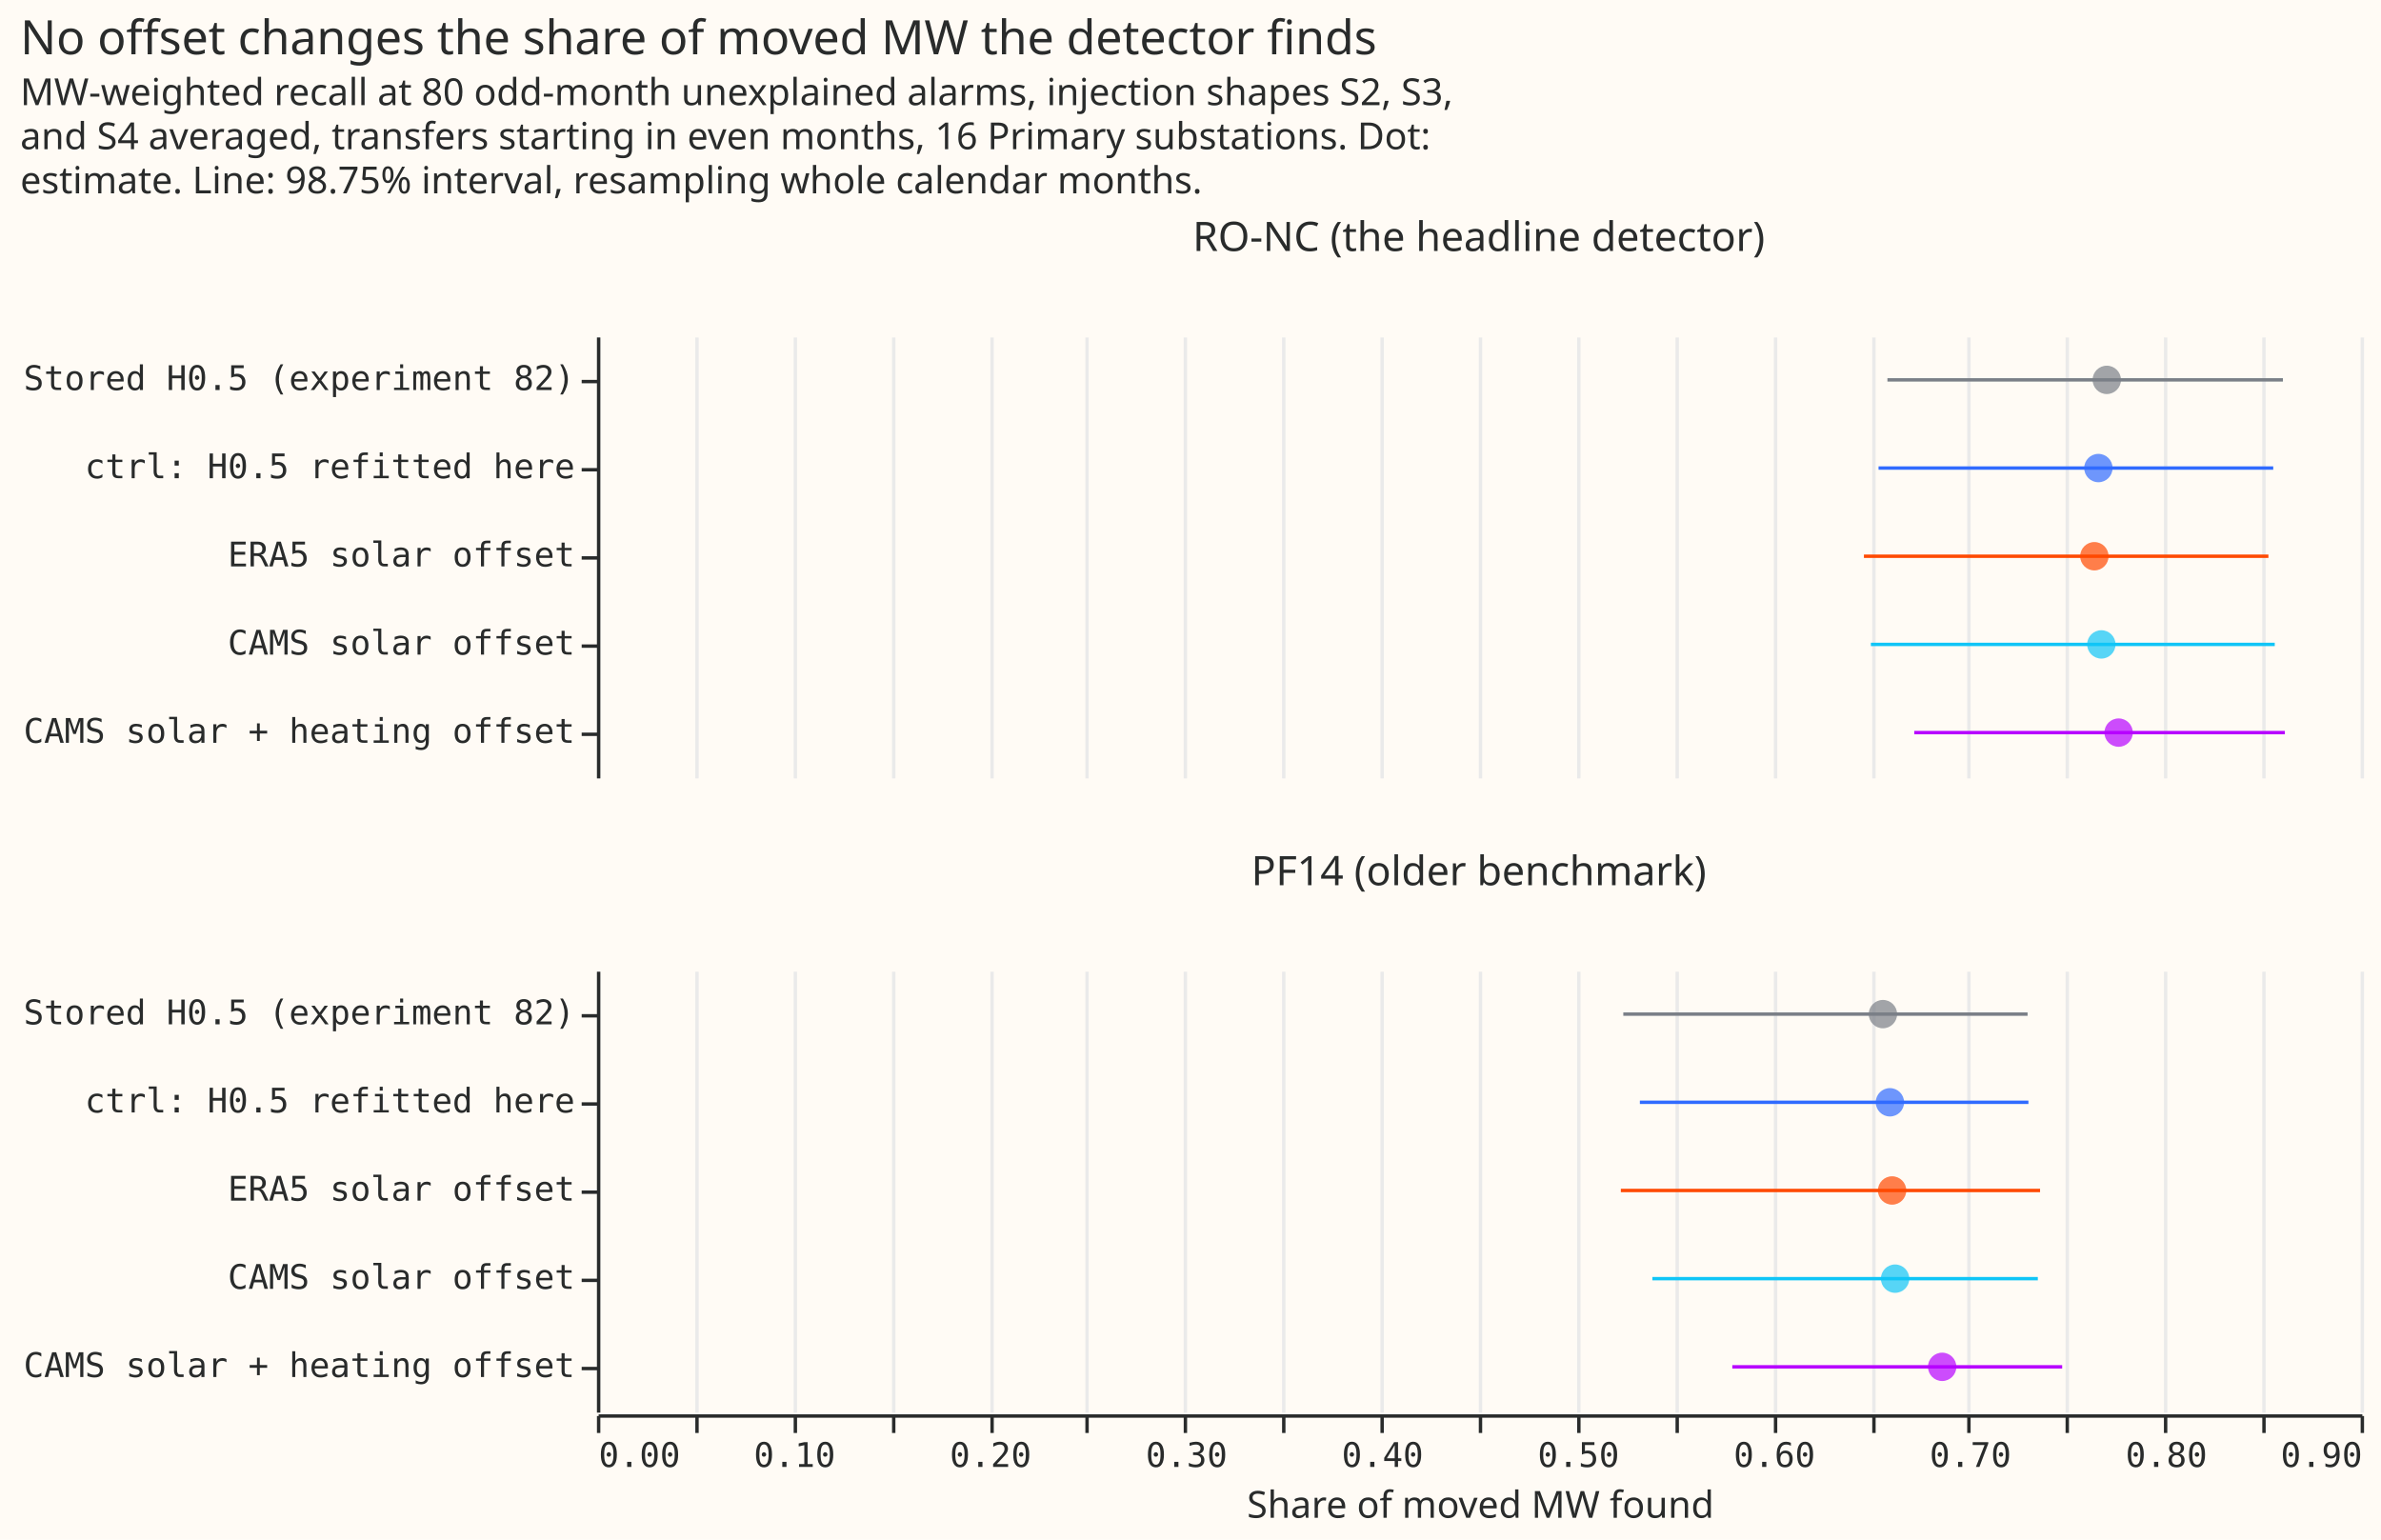
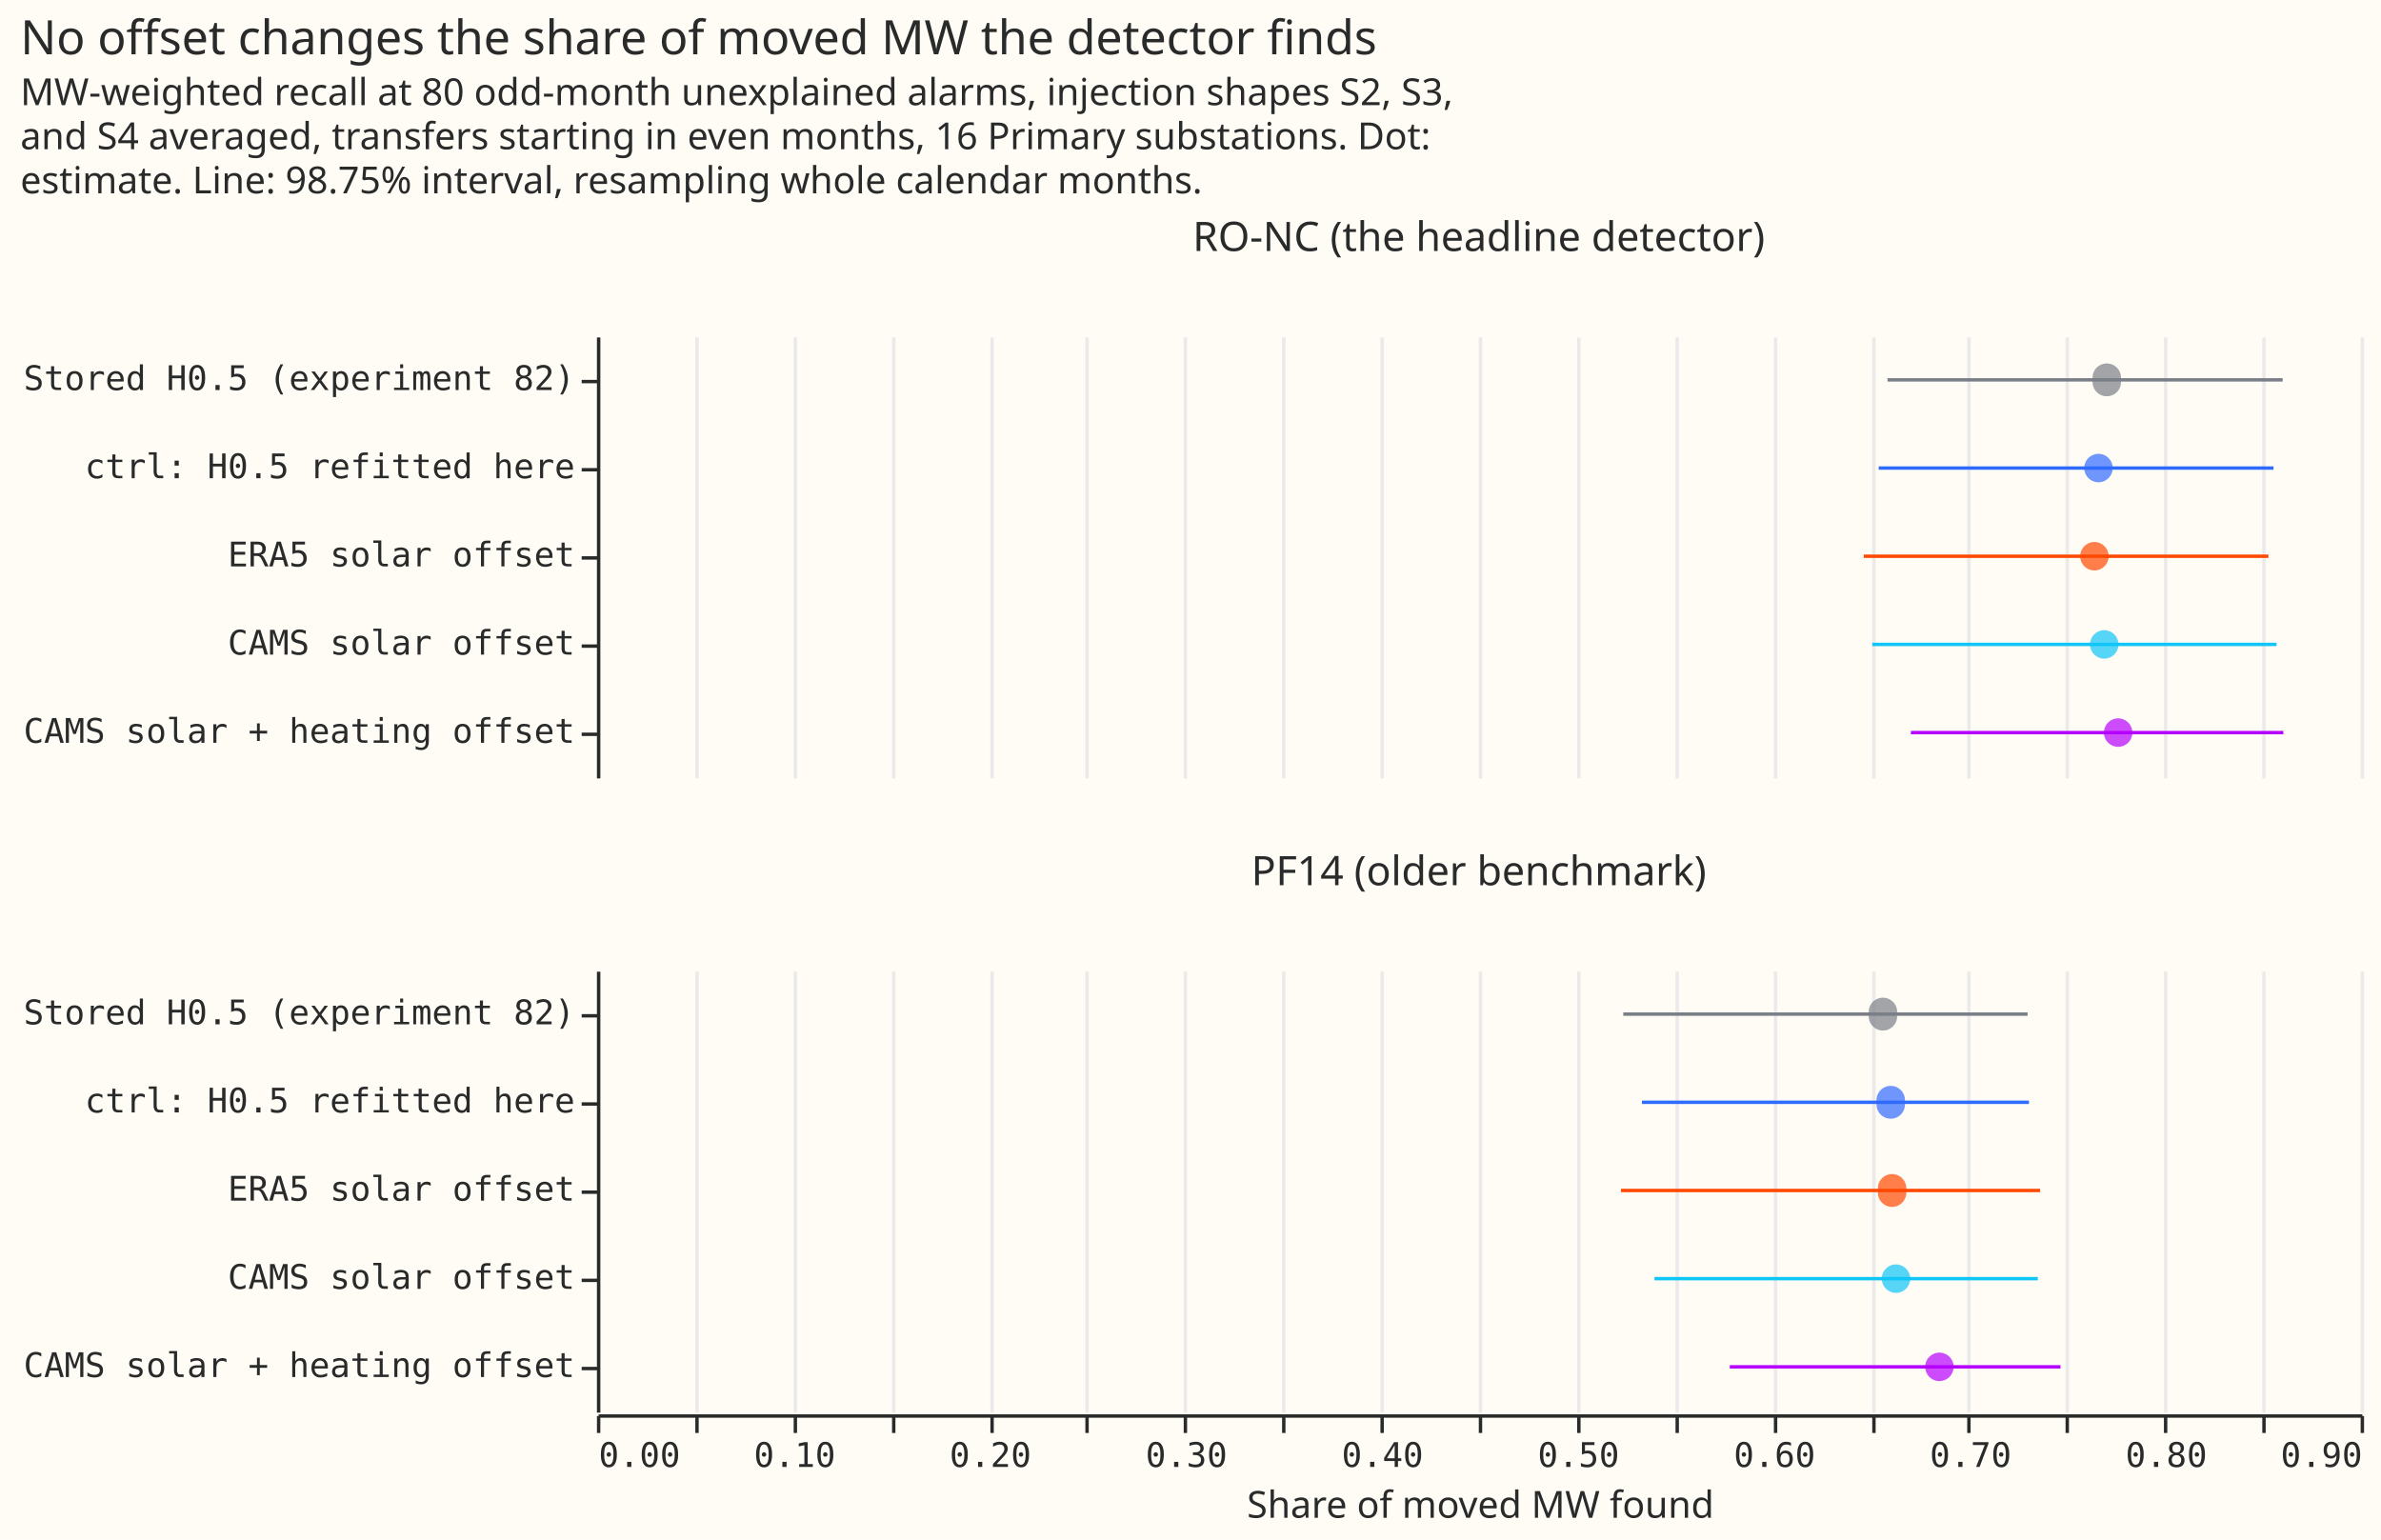
- <svg xmlns="http://www.w3.org/2000/svg" version="1.1" class="marks" width="702" height="454" viewBox="0 0 702 454">
-   <rect width="702" height="454" fill="#FFFBF5" />
-   <g fill="none" stroke-miterlimit="10" transform="translate(176,99)">
-     <g class="mark-group role-frame root" role="graphics-object" aria-roledescription="group mark container">
-       <g transform="translate(0,0)">
-         <path class="background" aria-hidden="true" d="M0,0h0v0h0Z" />
-         <g>
-           <g class="mark-group role-column-footer column_footer" role="graphics-object" aria-roledescription="group mark container">
-             <g transform="translate(0,318)">
-               <path class="background" aria-hidden="true" d="M0,0h520v0h-520Z" />
-               <g>
-                 <g class="mark-group role-axis" role="graphics-symbol" aria-roledescription="axis" aria-label="X-axis titled 'Share of moved MW found' for a linear scale with values from 0.0 to 0.9">
-                   <g transform="translate(0.5,0.5)">
-                     <path class="background" aria-hidden="true" d="M0,0h0v0h0Z" pointer-events="none" />
-                     <g>
-                       <g class="mark-rule role-axis-tick" pointer-events="none">
-                         <line transform="translate(0,0)" x2="0" y2="5" stroke="#292B2B" stroke-width="1" opacity="1" />
-                         <line transform="translate(29,0)" x2="0" y2="5" stroke="#292B2B" stroke-width="1" opacity="1" />
-                         <line transform="translate(58,0)" x2="0" y2="5" stroke="#292B2B" stroke-width="1" opacity="1" />
-                         <line transform="translate(87,0)" x2="0" y2="5" stroke="#292B2B" stroke-width="1" opacity="1" />
-                         <line transform="translate(116,0)" x2="0" y2="5" stroke="#292B2B" stroke-width="1" opacity="1" />
-                         <line transform="translate(144,0)" x2="0" y2="5" stroke="#292B2B" stroke-width="1" opacity="1" />
-                         <line transform="translate(173,0)" x2="0" y2="5" stroke="#292B2B" stroke-width="1" opacity="1" />
-                         <line transform="translate(202,0)" x2="0" y2="5" stroke="#292B2B" stroke-width="1" opacity="1" />
-                         <line transform="translate(231,0)" x2="0" y2="5" stroke="#292B2B" stroke-width="1" opacity="1" />
-                         <line transform="translate(260,0)" x2="0" y2="5" stroke="#292B2B" stroke-width="1" opacity="1" />
-                         <line transform="translate(289,0)" x2="0" y2="5" stroke="#292B2B" stroke-width="1" opacity="1" />
-                         <line transform="translate(318,0)" x2="0" y2="5" stroke="#292B2B" stroke-width="1" opacity="1" />
-                         <line transform="translate(347,0)" x2="0" y2="5" stroke="#292B2B" stroke-width="1" opacity="1" />
-                         <line transform="translate(376,0)" x2="0" y2="5" stroke="#292B2B" stroke-width="1" opacity="1" />
-                         <line transform="translate(404,0)" x2="0" y2="5" stroke="#292B2B" stroke-width="1" opacity="1" />
-                         <line transform="translate(433,0)" x2="0" y2="5" stroke="#292B2B" stroke-width="1" opacity="1" />
-                         <line transform="translate(462,0)" x2="0" y2="5" stroke="#292B2B" stroke-width="1" opacity="1" />
-                         <line transform="translate(491,0)" x2="0" y2="5" stroke="#292B2B" stroke-width="1" opacity="1" />
-                         <line transform="translate(520,0)" x2="0" y2="5" stroke="#292B2B" stroke-width="1" opacity="1" />
-                       </g>
-                       <g class="mark-text role-axis-label" pointer-events="none">
-                         <text text-anchor="start" transform="translate(0,15)" font-family="Matter Semi Mono, Roboto Mono, monospace" font-size="10px" fill="#292B2B" opacity="1">0.00</text>
-                         <text text-anchor="middle" transform="translate(28.88889,15)" font-family="Matter Semi Mono, Roboto Mono, monospace" font-size="10px" fill="#292B2B" opacity="0">0.05</text>
-                         <text text-anchor="middle" transform="translate(57.77778,15)" font-family="Matter Semi Mono, Roboto Mono, monospace" font-size="10px" fill="#292B2B" opacity="1">0.10</text>
-                         <text text-anchor="middle" transform="translate(86.66667,15)" font-family="Matter Semi Mono, Roboto Mono, monospace" font-size="10px" fill="#292B2B" opacity="0">0.15</text>
-                         <text text-anchor="middle" transform="translate(115.5556,15)" font-family="Matter Semi Mono, Roboto Mono, monospace" font-size="10px" fill="#292B2B" opacity="1">0.20</text>
-                         <text text-anchor="middle" transform="translate(144.4444,15)" font-family="Matter Semi Mono, Roboto Mono, monospace" font-size="10px" fill="#292B2B" opacity="0">0.25</text>
-                         <text text-anchor="middle" transform="translate(173.3333,15)" font-family="Matter Semi Mono, Roboto Mono, monospace" font-size="10px" fill="#292B2B" opacity="1">0.30</text>
-                         <text text-anchor="middle" transform="translate(202.2222,15)" font-family="Matter Semi Mono, Roboto Mono, monospace" font-size="10px" fill="#292B2B" opacity="0">0.35</text>
-                         <text text-anchor="middle" transform="translate(231.1111,15)" font-family="Matter Semi Mono, Roboto Mono, monospace" font-size="10px" fill="#292B2B" opacity="1">0.40</text>
-                         <text text-anchor="middle" transform="translate(260,15)" font-family="Matter Semi Mono, Roboto Mono, monospace" font-size="10px" fill="#292B2B" opacity="0">0.45</text>
-                         <text text-anchor="middle" transform="translate(288.8889,15)" font-family="Matter Semi Mono, Roboto Mono, monospace" font-size="10px" fill="#292B2B" opacity="1">0.50</text>
-                         <text text-anchor="middle" transform="translate(317.7778,15)" font-family="Matter Semi Mono, Roboto Mono, monospace" font-size="10px" fill="#292B2B" opacity="0">0.55</text>
-                         <text text-anchor="middle" transform="translate(346.6667,15)" font-family="Matter Semi Mono, Roboto Mono, monospace" font-size="10px" fill="#292B2B" opacity="1">0.60</text>
-                         <text text-anchor="middle" transform="translate(375.5556,15)" font-family="Matter Semi Mono, Roboto Mono, monospace" font-size="10px" fill="#292B2B" opacity="0">0.65</text>
-                         <text text-anchor="middle" transform="translate(404.4444,15)" font-family="Matter Semi Mono, Roboto Mono, monospace" font-size="10px" fill="#292B2B" opacity="1">0.70</text>
-                         <text text-anchor="middle" transform="translate(433.3333,15)" font-family="Matter Semi Mono, Roboto Mono, monospace" font-size="10px" fill="#292B2B" opacity="0">0.75</text>
-                         <text text-anchor="middle" transform="translate(462.2222,15)" font-family="Matter Semi Mono, Roboto Mono, monospace" font-size="10px" fill="#292B2B" opacity="1">0.80</text>
-                         <text text-anchor="middle" transform="translate(491.1111,15)" font-family="Matter Semi Mono, Roboto Mono, monospace" font-size="10px" fill="#292B2B" opacity="0">0.85</text>
-                         <text text-anchor="end" transform="translate(520,15)" font-family="Matter Semi Mono, Roboto Mono, monospace" font-size="10px" fill="#292B2B" opacity="1">0.90</text>
-                       </g>
-                       <g class="mark-rule role-axis-domain" pointer-events="none">
-                         <line transform="translate(0,0)" x2="520" y2="0" stroke="#292B2B" stroke-width="1" opacity="1" />
-                       </g>
-                       <g class="mark-text role-axis-title" pointer-events="none">
-                         <text text-anchor="middle" transform="translate(260,30)" font-family="Matter XH, DM Sans, sans-serif" font-size="11px" font-weight="normal" fill="#292B2B" opacity="1">Share of moved MW found</text>
-                       </g>
-                     </g>
-                     <path class="foreground" aria-hidden="true" d="" pointer-events="none" display="none" />
-                   </g>
-                 </g>
-               </g>
-               <path class="foreground" aria-hidden="true" d="" display="none" />
-             </g>
-           </g>
-           <g class="mark-group role-scope cell" role="graphics-object" aria-roledescription="group mark container">
-             <g transform="translate(0,0)">
-               <path class="background" aria-hidden="true" d="M0.5,0.5h520v130h-520Z" fill="#FFFBF5" />
-               <g>
-                 <g class="mark-group role-axis" aria-hidden="true">
-                   <g transform="translate(0.5,130.5)">
-                     <path class="background" aria-hidden="true" d="M0,0h0v0h0Z" pointer-events="none" />
-                     <g>
-                       <g class="mark-rule role-axis-grid" pointer-events="none">
-                         <line transform="translate(0,0)" x2="0" y2="-130" stroke="#EAEAEA" stroke-width="1" opacity="1" />
-                         <line transform="translate(29,0)" x2="0" y2="-130" stroke="#EAEAEA" stroke-width="1" opacity="1" />
-                         <line transform="translate(58,0)" x2="0" y2="-130" stroke="#EAEAEA" stroke-width="1" opacity="1" />
-                         <line transform="translate(87,0)" x2="0" y2="-130" stroke="#EAEAEA" stroke-width="1" opacity="1" />
-                         <line transform="translate(116,0)" x2="0" y2="-130" stroke="#EAEAEA" stroke-width="1" opacity="1" />
-                         <line transform="translate(144,0)" x2="0" y2="-130" stroke="#EAEAEA" stroke-width="1" opacity="1" />
-                         <line transform="translate(173,0)" x2="0" y2="-130" stroke="#EAEAEA" stroke-width="1" opacity="1" />
-                         <line transform="translate(202,0)" x2="0" y2="-130" stroke="#EAEAEA" stroke-width="1" opacity="1" />
-                         <line transform="translate(231,0)" x2="0" y2="-130" stroke="#EAEAEA" stroke-width="1" opacity="1" />
-                         <line transform="translate(260,0)" x2="0" y2="-130" stroke="#EAEAEA" stroke-width="1" opacity="1" />
-                         <line transform="translate(289,0)" x2="0" y2="-130" stroke="#EAEAEA" stroke-width="1" opacity="1" />
-                         <line transform="translate(318,0)" x2="0" y2="-130" stroke="#EAEAEA" stroke-width="1" opacity="1" />
-                         <line transform="translate(347,0)" x2="0" y2="-130" stroke="#EAEAEA" stroke-width="1" opacity="1" />
-                         <line transform="translate(376,0)" x2="0" y2="-130" stroke="#EAEAEA" stroke-width="1" opacity="1" />
-                         <line transform="translate(404,0)" x2="0" y2="-130" stroke="#EAEAEA" stroke-width="1" opacity="1" />
-                         <line transform="translate(433,0)" x2="0" y2="-130" stroke="#EAEAEA" stroke-width="1" opacity="1" />
-                         <line transform="translate(462,0)" x2="0" y2="-130" stroke="#EAEAEA" stroke-width="1" opacity="1" />
-                         <line transform="translate(491,0)" x2="0" y2="-130" stroke="#EAEAEA" stroke-width="1" opacity="1" />
-                         <line transform="translate(520,0)" x2="0" y2="-130" stroke="#EAEAEA" stroke-width="1" opacity="1" />
-                       </g>
-                     </g>
-                     <path class="foreground" aria-hidden="true" d="" pointer-events="none" display="none" />
-                   </g>
-                 </g>
-                 <g class="mark-group role-axis" role="graphics-symbol" aria-roledescription="axis" aria-label="Y-axis for a discrete scale with 5 values: Stored H0.5 (experiment 82), ctrl: H0.5 refitted here, ERA5 solar offset, CAMS solar offset, CAMS solar + heating offset">
-                   <g transform="translate(0.5,0.5)">
-                     <path class="background" aria-hidden="true" d="M0,0h0v0h0Z" pointer-events="none" />
-                     <g>
-                       <g class="mark-rule role-axis-tick" pointer-events="none">
-                         <line transform="translate(0,13)" x2="-5" y2="0" stroke="#292B2B" stroke-width="1" opacity="1" />
-                         <line transform="translate(0,39)" x2="-5" y2="0" stroke="#292B2B" stroke-width="1" opacity="1" />
-                         <line transform="translate(0,65)" x2="-5" y2="0" stroke="#292B2B" stroke-width="1" opacity="1" />
-                         <line transform="translate(0,91)" x2="-5" y2="0" stroke="#292B2B" stroke-width="1" opacity="1" />
-                         <line transform="translate(0,117)" x2="-5" y2="0" stroke="#292B2B" stroke-width="1" opacity="1" />
-                       </g>
-                       <g class="mark-text role-axis-label" pointer-events="none">
-                         <text text-anchor="end" transform="translate(-7,15.5)" font-family="Matter Semi Mono, Roboto Mono, monospace" font-size="10px" fill="#292B2B" opacity="1">Stored H0.5 (experiment 82)</text>
-                         <text text-anchor="end" transform="translate(-7,41.5)" font-family="Matter Semi Mono, Roboto Mono, monospace" font-size="10px" fill="#292B2B" opacity="1">ctrl: H0.5 refitted here</text>
-                         <text text-anchor="end" transform="translate(-7,67.5)" font-family="Matter Semi Mono, Roboto Mono, monospace" font-size="10px" fill="#292B2B" opacity="1">ERA5 solar offset</text>
-                         <text text-anchor="end" transform="translate(-7,93.5)" font-family="Matter Semi Mono, Roboto Mono, monospace" font-size="10px" fill="#292B2B" opacity="1">CAMS solar offset</text>
-                         <text text-anchor="end" transform="translate(-7,119.5)" font-family="Matter Semi Mono, Roboto Mono, monospace" font-size="10px" fill="#292B2B" opacity="1">CAMS solar + heating offset</text>
-                       </g>
-                       <g class="mark-rule role-axis-domain" pointer-events="none">
-                         <line transform="translate(0,0)" x2="0" y2="130" stroke="#292B2B" stroke-width="1" opacity="1" />
-                       </g>
-                     </g>
-                     <path class="foreground" aria-hidden="true" d="" pointer-events="none" display="none" />
-                   </g>
-                 </g>
-                 <g class="mark-rule role-mark child_layer_0_marks" role="graphics-object" aria-roledescription="rule mark container">
-                   <line aria-label="Share of moved MW found: 0.658516988309; arm: Stored H0.5 (experiment 82); high: 0.860336469172" role="graphics-symbol" aria-roledescription="rule mark" transform="translate(380.4765,13)" x2="116.607" y2="0" stroke="#7A7F87" />
-                   <line aria-label="Share of moved MW found: 0.653989115383; arm: ctrl: H0.5 refitted here; high: 0.855390308083" role="graphics-symbol" aria-roledescription="rule mark" transform="translate(377.8604,39)" x2="116.365" y2="0" stroke="#306BFF" />
-                   <line aria-label="Share of moved MW found: 0.646524884056; arm: ERA5 solar offset; high: 0.852932275878" role="graphics-symbol" aria-roledescription="rule mark" transform="translate(373.5477,65)" x2="119.258" y2="0" stroke="#FF4901" />
-                   <line aria-label="Share of moved MW found: 0.650065775863; arm: CAMS solar offset; high: 0.856167476831" role="graphics-symbol" aria-roledescription="rule mark" transform="translate(375.5936,91)" x2="119.081" y2="0" stroke="#10C5F7" />
-                   <line aria-label="Share of moved MW found: 0.672213160001; arm: CAMS solar + heating offset; high: 0.861327344098" role="graphics-symbol" aria-roledescription="rule mark" transform="translate(388.3898,117)" x2="109.266" y2="0" stroke="#B701FF" />
-                 </g>
-                 <g class="mark-symbol role-mark child_layer_1_marks" role="graphics-object" aria-roledescription="symbol mark container">
-                   <path aria-label="point: 0.770457502738; arm: Stored H0.5 (experiment 82)" role="graphics-symbol" aria-roledescription="point" transform="translate(445.1532,13)" d="M4.183,0A4.183,4.183,0,1,1,-4.183,0A4.183,4.183,0,1,1,4.183,0" fill="#7A7F87" stroke-width="2" opacity="0.7" />
-                   <path aria-label="point: 0.766174170771; arm: ctrl: H0.5 refitted here" role="graphics-symbol" aria-roledescription="point" transform="translate(442.6784,39)" d="M4.183,0A4.183,4.183,0,1,1,-4.183,0A4.183,4.183,0,1,1,4.183,0" fill="#306BFF" stroke-width="2" opacity="0.7" />
-                   <path aria-label="point: 0.764125100273; arm: ERA5 solar offset" role="graphics-symbol" aria-roledescription="point" transform="translate(441.4945,65)" d="M4.183,0A4.183,4.183,0,1,1,-4.183,0A4.183,4.183,0,1,1,4.183,0" fill="#FF4901" stroke-width="2" opacity="0.7" />
-                   <path aria-label="point: 0.767677173388; arm: CAMS solar offset" role="graphics-symbol" aria-roledescription="point" transform="translate(443.5468,91)" d="M4.183,0A4.183,4.183,0,1,1,-4.183,0A4.183,4.183,0,1,1,4.183,0" fill="#10C5F7" stroke-width="2" opacity="0.7" />
-                   <path aria-label="point: 0.776492041576; arm: CAMS solar + heating offset" role="graphics-symbol" aria-roledescription="point" transform="translate(448.6398,117)" d="M4.183,0A4.183,4.183,0,1,1,-4.183,0A4.183,4.183,0,1,1,4.183,0" fill="#B701FF" stroke-width="2" opacity="0.7" />
-                 </g>
-                 <g class="mark-group role-title">
-                   <g transform="translate(260,-22)">
-                     <path class="background" aria-hidden="true" d="M0,0h0v0h0Z" pointer-events="none" />
-                     <g>
-                       <g class="mark-text role-title-text" role="graphics-symbol" aria-roledescription="title" aria-label="Title text 'RO-NC (the headline detector)'" pointer-events="none">
-                         <text text-anchor="middle" transform="translate(0,-3)" font-family="Matter XH, DM Sans, sans-serif" font-size="12px" fill="#292B2B" opacity="1">RO-NC (the headline detector)</text>
-                       </g>
-                     </g>
-                     <path class="foreground" aria-hidden="true" d="" pointer-events="none" display="none" />
-                   </g>
-                 </g>
-               </g>
-               <path class="foreground" aria-hidden="true" d="" display="none" />
-             </g>
-             <g transform="translate(0,187)">
-               <path class="background" aria-hidden="true" d="M0.5,0.5h520v130h-520Z" fill="#FFFBF5" />
-               <g>
-                 <g class="mark-group role-axis" aria-hidden="true">
-                   <g transform="translate(0.5,130.5)">
-                     <path class="background" aria-hidden="true" d="M0,0h0v0h0Z" pointer-events="none" />
-                     <g>
-                       <g class="mark-rule role-axis-grid" pointer-events="none">
-                         <line transform="translate(0,0)" x2="0" y2="-130" stroke="#EAEAEA" stroke-width="1" opacity="1" />
-                         <line transform="translate(29,0)" x2="0" y2="-130" stroke="#EAEAEA" stroke-width="1" opacity="1" />
-                         <line transform="translate(58,0)" x2="0" y2="-130" stroke="#EAEAEA" stroke-width="1" opacity="1" />
-                         <line transform="translate(87,0)" x2="0" y2="-130" stroke="#EAEAEA" stroke-width="1" opacity="1" />
-                         <line transform="translate(116,0)" x2="0" y2="-130" stroke="#EAEAEA" stroke-width="1" opacity="1" />
-                         <line transform="translate(144,0)" x2="0" y2="-130" stroke="#EAEAEA" stroke-width="1" opacity="1" />
-                         <line transform="translate(173,0)" x2="0" y2="-130" stroke="#EAEAEA" stroke-width="1" opacity="1" />
-                         <line transform="translate(202,0)" x2="0" y2="-130" stroke="#EAEAEA" stroke-width="1" opacity="1" />
-                         <line transform="translate(231,0)" x2="0" y2="-130" stroke="#EAEAEA" stroke-width="1" opacity="1" />
-                         <line transform="translate(260,0)" x2="0" y2="-130" stroke="#EAEAEA" stroke-width="1" opacity="1" />
-                         <line transform="translate(289,0)" x2="0" y2="-130" stroke="#EAEAEA" stroke-width="1" opacity="1" />
-                         <line transform="translate(318,0)" x2="0" y2="-130" stroke="#EAEAEA" stroke-width="1" opacity="1" />
-                         <line transform="translate(347,0)" x2="0" y2="-130" stroke="#EAEAEA" stroke-width="1" opacity="1" />
-                         <line transform="translate(376,0)" x2="0" y2="-130" stroke="#EAEAEA" stroke-width="1" opacity="1" />
-                         <line transform="translate(404,0)" x2="0" y2="-130" stroke="#EAEAEA" stroke-width="1" opacity="1" />
-                         <line transform="translate(433,0)" x2="0" y2="-130" stroke="#EAEAEA" stroke-width="1" opacity="1" />
-                         <line transform="translate(462,0)" x2="0" y2="-130" stroke="#EAEAEA" stroke-width="1" opacity="1" />
-                         <line transform="translate(491,0)" x2="0" y2="-130" stroke="#EAEAEA" stroke-width="1" opacity="1" />
-                         <line transform="translate(520,0)" x2="0" y2="-130" stroke="#EAEAEA" stroke-width="1" opacity="1" />
-                       </g>
-                     </g>
-                     <path class="foreground" aria-hidden="true" d="" pointer-events="none" display="none" />
-                   </g>
-                 </g>
-                 <g class="mark-group role-axis" role="graphics-symbol" aria-roledescription="axis" aria-label="Y-axis for a discrete scale with 5 values: Stored H0.5 (experiment 82), ctrl: H0.5 refitted here, ERA5 solar offset, CAMS solar offset, CAMS solar + heating offset">
-                   <g transform="translate(0.5,0.5)">
-                     <path class="background" aria-hidden="true" d="M0,0h0v0h0Z" pointer-events="none" />
-                     <g>
-                       <g class="mark-rule role-axis-tick" pointer-events="none">
-                         <line transform="translate(0,13)" x2="-5" y2="0" stroke="#292B2B" stroke-width="1" opacity="1" />
-                         <line transform="translate(0,39)" x2="-5" y2="0" stroke="#292B2B" stroke-width="1" opacity="1" />
-                         <line transform="translate(0,65)" x2="-5" y2="0" stroke="#292B2B" stroke-width="1" opacity="1" />
-                         <line transform="translate(0,91)" x2="-5" y2="0" stroke="#292B2B" stroke-width="1" opacity="1" />
-                         <line transform="translate(0,117)" x2="-5" y2="0" stroke="#292B2B" stroke-width="1" opacity="1" />
-                       </g>
-                       <g class="mark-text role-axis-label" pointer-events="none">
-                         <text text-anchor="end" transform="translate(-7,15.5)" font-family="Matter Semi Mono, Roboto Mono, monospace" font-size="10px" fill="#292B2B" opacity="1">Stored H0.5 (experiment 82)</text>
-                         <text text-anchor="end" transform="translate(-7,41.5)" font-family="Matter Semi Mono, Roboto Mono, monospace" font-size="10px" fill="#292B2B" opacity="1">ctrl: H0.5 refitted here</text>
-                         <text text-anchor="end" transform="translate(-7,67.5)" font-family="Matter Semi Mono, Roboto Mono, monospace" font-size="10px" fill="#292B2B" opacity="1">ERA5 solar offset</text>
-                         <text text-anchor="end" transform="translate(-7,93.5)" font-family="Matter Semi Mono, Roboto Mono, monospace" font-size="10px" fill="#292B2B" opacity="1">CAMS solar offset</text>
-                         <text text-anchor="end" transform="translate(-7,119.5)" font-family="Matter Semi Mono, Roboto Mono, monospace" font-size="10px" fill="#292B2B" opacity="1">CAMS solar + heating offset</text>
-                       </g>
-                       <g class="mark-rule role-axis-domain" pointer-events="none">
-                         <line transform="translate(0,0)" x2="0" y2="130" stroke="#292B2B" stroke-width="1" opacity="1" />
-                       </g>
-                     </g>
-                     <path class="foreground" aria-hidden="true" d="" pointer-events="none" display="none" />
-                   </g>
-                 </g>
-                 <g class="mark-rule role-mark child_layer_0_marks" role="graphics-object" aria-roledescription="rule mark container">
-                   <line aria-label="Share of moved MW found: 0.523739033252; arm: Stored H0.5 (experiment 82); high: 0.730034834102" role="graphics-symbol" aria-roledescription="rule mark" transform="translate(302.6048,13)" x2="119.193" y2="0" stroke="#7A7F87" />
-                   <line aria-label="Share of moved MW found: 0.532192377048; arm: ctrl: H0.5 refitted here; high: 0.730466807019" role="graphics-symbol" aria-roledescription="rule mark" transform="translate(307.4889,39)" x2="114.559" y2="0" stroke="#306BFF" />
-                   <line aria-label="Share of moved MW found: 0.522480899378; arm: ERA5 solar offset; high: 0.736409214935" role="graphics-symbol" aria-roledescription="rule mark" transform="translate(301.8779,65)" x2="123.603" y2="0" stroke="#FF4901" />
-                   <line aria-label="Share of moved MW found: 0.538581736313; arm: CAMS solar offset; high: 0.735262837054" role="graphics-symbol" aria-roledescription="rule mark" transform="translate(311.1806,91)" x2="113.638" y2="0" stroke="#10C5F7" />
-                   <line aria-label="Share of moved MW found: 0.579361467648; arm: CAMS solar + heating offset; high: 0.747694568516" role="graphics-symbol" aria-roledescription="rule mark" transform="translate(334.7422,117)" x2="97.259" y2="0" stroke="#B701FF" />
-                 </g>
-                 <g class="mark-symbol role-mark child_layer_1_marks" role="graphics-object" aria-roledescription="symbol mark container">
-                   <path aria-label="point: 0.656218453085; arm: Stored H0.5 (experiment 82)" role="graphics-symbol" aria-roledescription="point" transform="translate(379.1484,13)" d="M4.183,0A4.183,4.183,0,1,1,-4.183,0A4.183,4.183,0,1,1,4.183,0" fill="#7A7F87" stroke-width="2" opacity="0.7" />
-                   <path aria-label="point: 0.659787747096; arm: ctrl: H0.5 refitted here" role="graphics-symbol" aria-roledescription="point" transform="translate(381.2107,39)" d="M4.183,0A4.183,4.183,0,1,1,-4.183,0A4.183,4.183,0,1,1,4.183,0" fill="#306BFF" stroke-width="2" opacity="0.7" />
-                   <path aria-label="point: 0.660902109668; arm: ERA5 solar offset" role="graphics-symbol" aria-roledescription="point" transform="translate(381.8546,65)" d="M4.183,0A4.183,4.183,0,1,1,-4.183,0A4.183,4.183,0,1,1,4.183,0" fill="#FF4901" stroke-width="2" opacity="0.7" />
-                   <path aria-label="point: 0.662432653995; arm: CAMS solar offset" role="graphics-symbol" aria-roledescription="point" transform="translate(382.7389,91)" d="M4.183,0A4.183,4.183,0,1,1,-4.183,0A4.183,4.183,0,1,1,4.183,0" fill="#10C5F7" stroke-width="2" opacity="0.7" />
-                   <path aria-label="point: 0.686450718747; arm: CAMS solar + heating offset" role="graphics-symbol" aria-roledescription="point" transform="translate(396.616,117)" d="M4.183,0A4.183,4.183,0,1,1,-4.183,0A4.183,4.183,0,1,1,4.183,0" fill="#B701FF" stroke-width="2" opacity="0.7" />
-                 </g>
-                 <g class="mark-group role-title">
-                   <g transform="translate(260,-22)">
-                     <path class="background" aria-hidden="true" d="M0,0h0v0h0Z" pointer-events="none" />
-                     <g>
-                       <g class="mark-text role-title-text" role="graphics-symbol" aria-roledescription="title" aria-label="Title text 'PF14 (older benchmark)'" pointer-events="none">
-                         <text text-anchor="middle" transform="translate(0,-3)" font-family="Matter XH, DM Sans, sans-serif" font-size="12px" fill="#292B2B" opacity="1">PF14 (older benchmark)</text>
-                       </g>
-                     </g>
-                     <path class="foreground" aria-hidden="true" d="" pointer-events="none" display="none" />
-                   </g>
-                 </g>
-               </g>
-               <path class="foreground" aria-hidden="true" d="" display="none" />
-             </g>
-           </g>
-           <g class="mark-group role-title">
-             <g transform="translate(-170.0264,-94)">
-               <path class="background" aria-hidden="true" d="M0,0h0v0h0Z" pointer-events="none" />
-               <g>
-                 <g class="mark-text role-title-text" role="graphics-symbol" aria-roledescription="title" aria-label="Title text 'No offset changes the share of moved MW the detector finds'" pointer-events="none">
-                   <text text-anchor="start" transform="translate(0,11)" font-family="Matter XH, DM Sans, sans-serif" font-size="14px" font-weight="normal" fill="#292B2B" opacity="1">No offset changes the share of moved MW the detector finds</text>
-                 </g>
-                 <g class="mark-text role-title-subtitle" role="graphics-symbol" aria-roledescription="subtitle" aria-label="Subtitle text 'MW-weighted recall at 80 odd-month unexplained alarms, injection shapes S2, S3, and S4 averaged, transfers starting in even months, 16 Primary substations. Dot: estimate. Line: 98.75% interval, resampling whole calendar months.'" pointer-events="none">
-                   <text text-anchor="start" transform="translate(0,26)" font-family="Matter XH, DM Sans, sans-serif" font-size="11px" fill="#292B2B" opacity="1">
-                     <tspan>MW-weighted recall at 80 odd-month unexplained alarms, injection shapes S2, S3,</tspan>
-                     <tspan x="0" dy="13">and S4 averaged, transfers starting in even months, 16 Primary substations. Dot:</tspan>
-                     <tspan x="0" dy="13">estimate. Line: 98.75% interval, resampling whole calendar months.</tspan>
-                   </text>
-                 </g>
-               </g>
-               <path class="foreground" aria-hidden="true" d="" pointer-events="none" display="none" />
-             </g>
-           </g>
+ <svg xmlns="http://www.w3.org/2000/svg" width="702" height="454" class="marks" viewBox="0 0 702 454">
+   <path fill="#fffbf5" d="M0 0h702v454H0z" />
+   <g fill="none" stroke-miterlimit="10" aria-roledescription="group mark container" class="mark-group role-frame root">
+     <g aria-roledescription="group mark container" class="mark-group role-column-footer column_footer">
+       <path d="M176 417h520z" aria-hidden="true" class="background" />
+       <g aria-label="X-axis titled 'Share of moved MW found' for a linear scale with values from 0.0 to 0.9" aria-roledescription="axis" class="mark-group role-axis" pointer-events="none">
+         <path stroke="#292b2b" d="M176.5 417.5v5m29-5v5m29-5v5m29-5v5m29-5v5m28-5v5m29-5v5m29-5v5m29-5v5m29-5v5m29-5v5m29-5v5m29-5v5m29-5v5m28-5v5m29-5v5m29-5v5m29-5v5m29-5v5" class="mark-rule role-axis-tick" />
+         <g fill="#292b2b" class="mark-text role-axis-label" font-family="Matter Semi Mono, Roboto Mono, monospace" font-size="10">
+           <text transform="translate(176.5 432.5)">0.00</text>
+           <text text-anchor="middle" transform="translate(234.3 432.5)">0.10</text>
+           <text text-anchor="middle" transform="translate(292 432.5)">0.20</text>
+           <text text-anchor="middle" transform="translate(349.8 432.5)">0.30</text>
+           <text text-anchor="middle" transform="translate(407.6 432.5)">0.40</text>
+           <text text-anchor="middle" transform="translate(465.4 432.5)">0.50</text>
+           <text text-anchor="middle" transform="translate(523.2 432.5)">0.60</text>
+           <text text-anchor="middle" transform="translate(581 432.5)">0.70</text>
+           <text text-anchor="middle" transform="translate(638.7 432.5)">0.80</text>
+           <text text-anchor="end" transform="translate(696.5 432.5)">0.90</text>
        </g>
-         <path class="foreground" aria-hidden="true" d="" display="none" />
+         <path stroke="#292b2b" d="M176.5 417.5h520" class="mark-rule role-axis-domain" />
+         <text fill="#292b2b" class="mark-text role-axis-title" font-family="Matter XH, DM Sans, sans-serif" font-size="11" text-anchor="middle" transform="translate(436.5 447.5)">Share of moved MW found</text>
      </g>
+     </g>
+     <g aria-roledescription="group mark container" class="mark-group role-scope cell">
+       <path fill="#fffbf5" d="M176.5 99.5h520v130h-520Z" aria-hidden="true" class="background" />
+       <g aria-hidden="true" class="mark-group role-axis">
+         <path stroke="#eaeaea" d="M176.5 229.5v-130m29 130v-130m29 130v-130m29 130v-130m29 130v-130m28 130v-130m29 130v-130m29 130v-130m29 130v-130m29 130v-130m29 130v-130m29 130v-130m29 130v-130m29 130v-130m28 130v-130m29 130v-130m29 130v-130m29 130v-130m29 130v-130" class="mark-rule role-axis-grid" pointer-events="none" />
+       </g>
+       <g aria-label="Y-axis for a discrete scale with 5 values: Stored H0.5 (experiment 82), ctrl: H0.5 refitted here, ERA5 solar offset, CAMS solar offset, CAMS solar + heating offset" aria-roledescription="axis" class="mark-group role-axis" pointer-events="none">
+         <path stroke="#292b2b" d="M176.5 112.5h-5m5 26h-5m5 26h-5m5 26h-5m5 26h-5" class="mark-rule role-axis-tick" />
+         <g fill="#292b2b" class="mark-text role-axis-label" font-family="Matter Semi Mono, Roboto Mono, monospace" font-size="10" text-anchor="end">
+           <text transform="translate(169.5 115)">Stored H0.5 (experiment 82)</text>
+           <text transform="translate(169.5 141)">ctrl: H0.5 refitted here</text>
+           <text transform="translate(169.5 167)">ERA5 solar offset</text>
+           <text transform="translate(169.5 193)">CAMS solar offset</text>
+           <text transform="translate(169.5 219)">CAMS solar + heating offset</text>
+         </g>
+         <path stroke="#292b2b" d="M176.5 99.5v130" class="mark-rule role-axis-domain" />
+       </g>
+       <g aria-roledescription="rule mark container" class="mark-rule role-mark child_layer_0_marks">
+         <path stroke="#7a7f87" d="M556.5 112H673" aria-label="Share of moved MW found: 0.658516988309; arm: Stored H0.5 (experiment 82); high: 0.860336469172" aria-roledescription="rule mark" />
+         <path stroke="#306bff" d="M553.9 138h116.4" aria-label="Share of moved MW found: 0.653989115383; arm: ctrl: H0.5 refitted here; high: 0.855390308083" aria-roledescription="rule mark" />
+         <path stroke="#ff4901" d="M549.5 164h119.3" aria-label="Share of moved MW found: 0.646524884056; arm: ERA5 solar offset; high: 0.852932275878" aria-roledescription="rule mark" />
+         <path stroke="#10c5f7" d="M552 190h119.2" aria-label="Share of moved MW found: 0.65087325875; arm: CAMS solar offset; high: 0.857046686405" aria-roledescription="rule mark" />
+         <path stroke="#b701ff" d="M563.4 216h109.8" aria-label="Share of moved MW found: 0.670466370835; arm: CAMS solar + heating offset; high: 0.86057186839" aria-roledescription="rule mark" />
+       </g>
+       <g aria-roledescription="symbol mark container" class="mark-symbol role-mark child_layer_1_marks">
+         <path fill="#7a7f87" d="M625.3 112a4.2 4.2 0 1 1-8.3 0 4.2 4.2 0 1 1 8.3 0" aria-label="point: 0.770457502738; arm: Stored H0.5 (experiment 82)" aria-roledescription="point" opacity=".7" />
+         <path fill="#306bff" d="M622.9 138a4.2 4.2 0 1 1-8.4 0 4.2 4.2 0 1 1 8.4 0" aria-label="point: 0.766174170771; arm: ctrl: H0.5 refitted here" aria-roledescription="point" opacity=".7" />
+         <path fill="#ff4901" d="M621.7 164a4.2 4.2 0 1 1-8.4 0 4.2 4.2 0 1 1 8.4 0" aria-label="point: 0.764125100273; arm: ERA5 solar offset" aria-roledescription="point" opacity=".7" />
+         <path fill="#10c5f7" d="M624.6 190a4.2 4.2 0 1 1-8.4 0 4.2 4.2 0 1 1 8.4 0" aria-label="point: 0.769151922039; arm: CAMS solar offset" aria-roledescription="point" opacity=".7" />
+         <path fill="#b701ff" d="M628.7 216a4.2 4.2 0 1 1-8.4 0 4.2 4.2 0 1 1 8.4 0" aria-label="point: 0.776196530021; arm: CAMS solar + heating offset" aria-roledescription="point" opacity=".7" />
+       </g>
+       <g class="mark-group role-title">
+         <text fill="#292b2b" aria-label="Title text 'RO-NC (the headline detector)'" aria-roledescription="title" class="mark-text role-title-text" font-family="Matter XH, DM Sans, sans-serif" font-size="12" pointer-events="none" text-anchor="middle" transform="translate(436 74)">RO-NC (the headline detector)</text>
+       </g>
+       <path fill="#fffbf5" d="M176.5 286.5h520v130h-520Z" aria-hidden="true" class="background" />
+       <g aria-hidden="true" class="mark-group role-axis">
+         <path stroke="#eaeaea" d="M176.5 416.5v-130m29 130v-130m29 130v-130m29 130v-130m29 130v-130m28 130v-130m29 130v-130m29 130v-130m29 130v-130m29 130v-130m29 130v-130m29 130v-130m29 130v-130m29 130v-130m28 130v-130m29 130v-130m29 130v-130m29 130v-130m29 130v-130" class="mark-rule role-axis-grid" pointer-events="none" />
+       </g>
+       <g aria-label="Y-axis for a discrete scale with 5 values: Stored H0.5 (experiment 82), ctrl: H0.5 refitted here, ERA5 solar offset, CAMS solar offset, CAMS solar + heating offset" aria-roledescription="axis" class="mark-group role-axis" pointer-events="none">
+         <path stroke="#292b2b" d="M176.5 299.5h-5m5 26h-5m5 26h-5m5 26h-5m5 26h-5" class="mark-rule role-axis-tick" />
+         <g fill="#292b2b" class="mark-text role-axis-label" font-family="Matter Semi Mono, Roboto Mono, monospace" font-size="10" text-anchor="end">
+           <text transform="translate(169.5 302)">Stored H0.5 (experiment 82)</text>
+           <text transform="translate(169.5 328)">ctrl: H0.5 refitted here</text>
+           <text transform="translate(169.5 354)">ERA5 solar offset</text>
+           <text transform="translate(169.5 380)">CAMS solar offset</text>
+           <text transform="translate(169.5 406)">CAMS solar + heating offset</text>
+         </g>
+         <path stroke="#292b2b" d="M176.5 286.5v130" class="mark-rule role-axis-domain" />
+       </g>
+       <g aria-roledescription="rule mark container" class="mark-rule role-mark child_layer_0_marks">
+         <path stroke="#7a7f87" d="M478.6 299h119.2" aria-label="Share of moved MW found: 0.523739033252; arm: Stored H0.5 (experiment 82); high: 0.730034834102" aria-roledescription="rule mark" />
+         <path stroke="#306bff" d="M484.1 325h114.1" aria-label="Share of moved MW found: 0.533266727493; arm: ctrl: H0.5 refitted here; high: 0.730754535329" aria-roledescription="rule mark" />
+         <path stroke="#ff4901" d="M477.9 351h123.6" aria-label="Share of moved MW found: 0.522480899378; arm: ERA5 solar offset; high: 0.736409214935" aria-roledescription="rule mark" />
+         <path stroke="#10c5f7" d="M487.8 377h113" aria-label="Share of moved MW found: 0.539649292452; arm: CAMS solar offset; high: 0.735275192431" aria-roledescription="rule mark" />
+         <path stroke="#b701ff" d="M510 403h97.5" aria-label="Share of moved MW found: 0.57814585774; arm: CAMS solar + heating offset; high: 0.746883903093" aria-roledescription="rule mark" />
+       </g>
+       <g aria-roledescription="symbol mark container" class="mark-symbol role-mark child_layer_1_marks">
+         <path fill="#7a7f87" d="M559.3 299a4.2 4.2 0 1 1-8.3 0 4.2 4.2 0 1 1 8.3 0" aria-label="point: 0.656218453085; arm: Stored H0.5 (experiment 82)" aria-roledescription="point" opacity=".7" />
+         <path fill="#306bff" d="M561.6 325a4.2 4.2 0 1 1-8.3 0 4.2 4.2 0 1 1 8.3 0" aria-label="point: 0.660230671179; arm: ctrl: H0.5 refitted here" aria-roledescription="point" opacity=".7" />
+         <path fill="#ff4901" d="M562 351a4.2 4.2 0 1 1-8.3 0 4.2 4.2 0 1 1 8.3 0" aria-label="point: 0.660902109668; arm: ERA5 solar offset" aria-roledescription="point" opacity=".7" />
+         <path fill="#10c5f7" d="M563.2 377a4.2 4.2 0 1 1-8.4 0 4.2 4.2 0 1 1 8.4 0" aria-label="point: 0.662852129916; arm: CAMS solar offset" aria-roledescription="point" opacity=".7" />
+         <path fill="#b701ff" d="M576 403a4.2 4.2 0 1 1-8.4 0 4.2 4.2 0 1 1 8.4 0" aria-label="point: 0.685075179862; arm: CAMS solar + heating offset" aria-roledescription="point" opacity=".7" />
+       </g>
+       <g class="mark-group role-title">
+         <text fill="#292b2b" aria-label="Title text 'PF14 (older benchmark)'" aria-roledescription="title" class="mark-text role-title-text" font-family="Matter XH, DM Sans, sans-serif" font-size="12" pointer-events="none" text-anchor="middle" transform="translate(436 261)">PF14 (older benchmark)</text>
+       </g>
+     </g>
+     <g fill="#292b2b" class="mark-group role-title" font-family="Matter XH, DM Sans, sans-serif" pointer-events="none">
+       <text aria-label="Title text 'No offset changes the share of moved MW the detector finds'" aria-roledescription="title" class="mark-text role-title-text" font-size="14" transform="translate(6 16)">No offset changes the share of moved MW the detector finds</text>
+       <text aria-label="Subtitle text 'MW-weighted recall at 80 odd-month unexplained alarms, injection shapes S2, S3, and S4 averaged, transfers starting in even months, 16 Primary substations. Dot: estimate. Line: 98.75% interval, resampling whole calendar months.'" aria-roledescription="subtitle" class="mark-text role-title-subtitle" font-size="11" transform="translate(6 31)">
+         <tspan>MW-weighted recall at 80 odd-month unexplained alarms, injection shapes S2, S3,</tspan>
+         <tspan x="0" dy="13">and S4 averaged, transfers starting in even months, 16 Primary substations. Dot:</tspan>
+         <tspan x="0" dy="13">estimate. Line: 98.75% interval, resampling whole calendar months.</tspan>
+       </text>
    </g>
  </g>
</svg>
